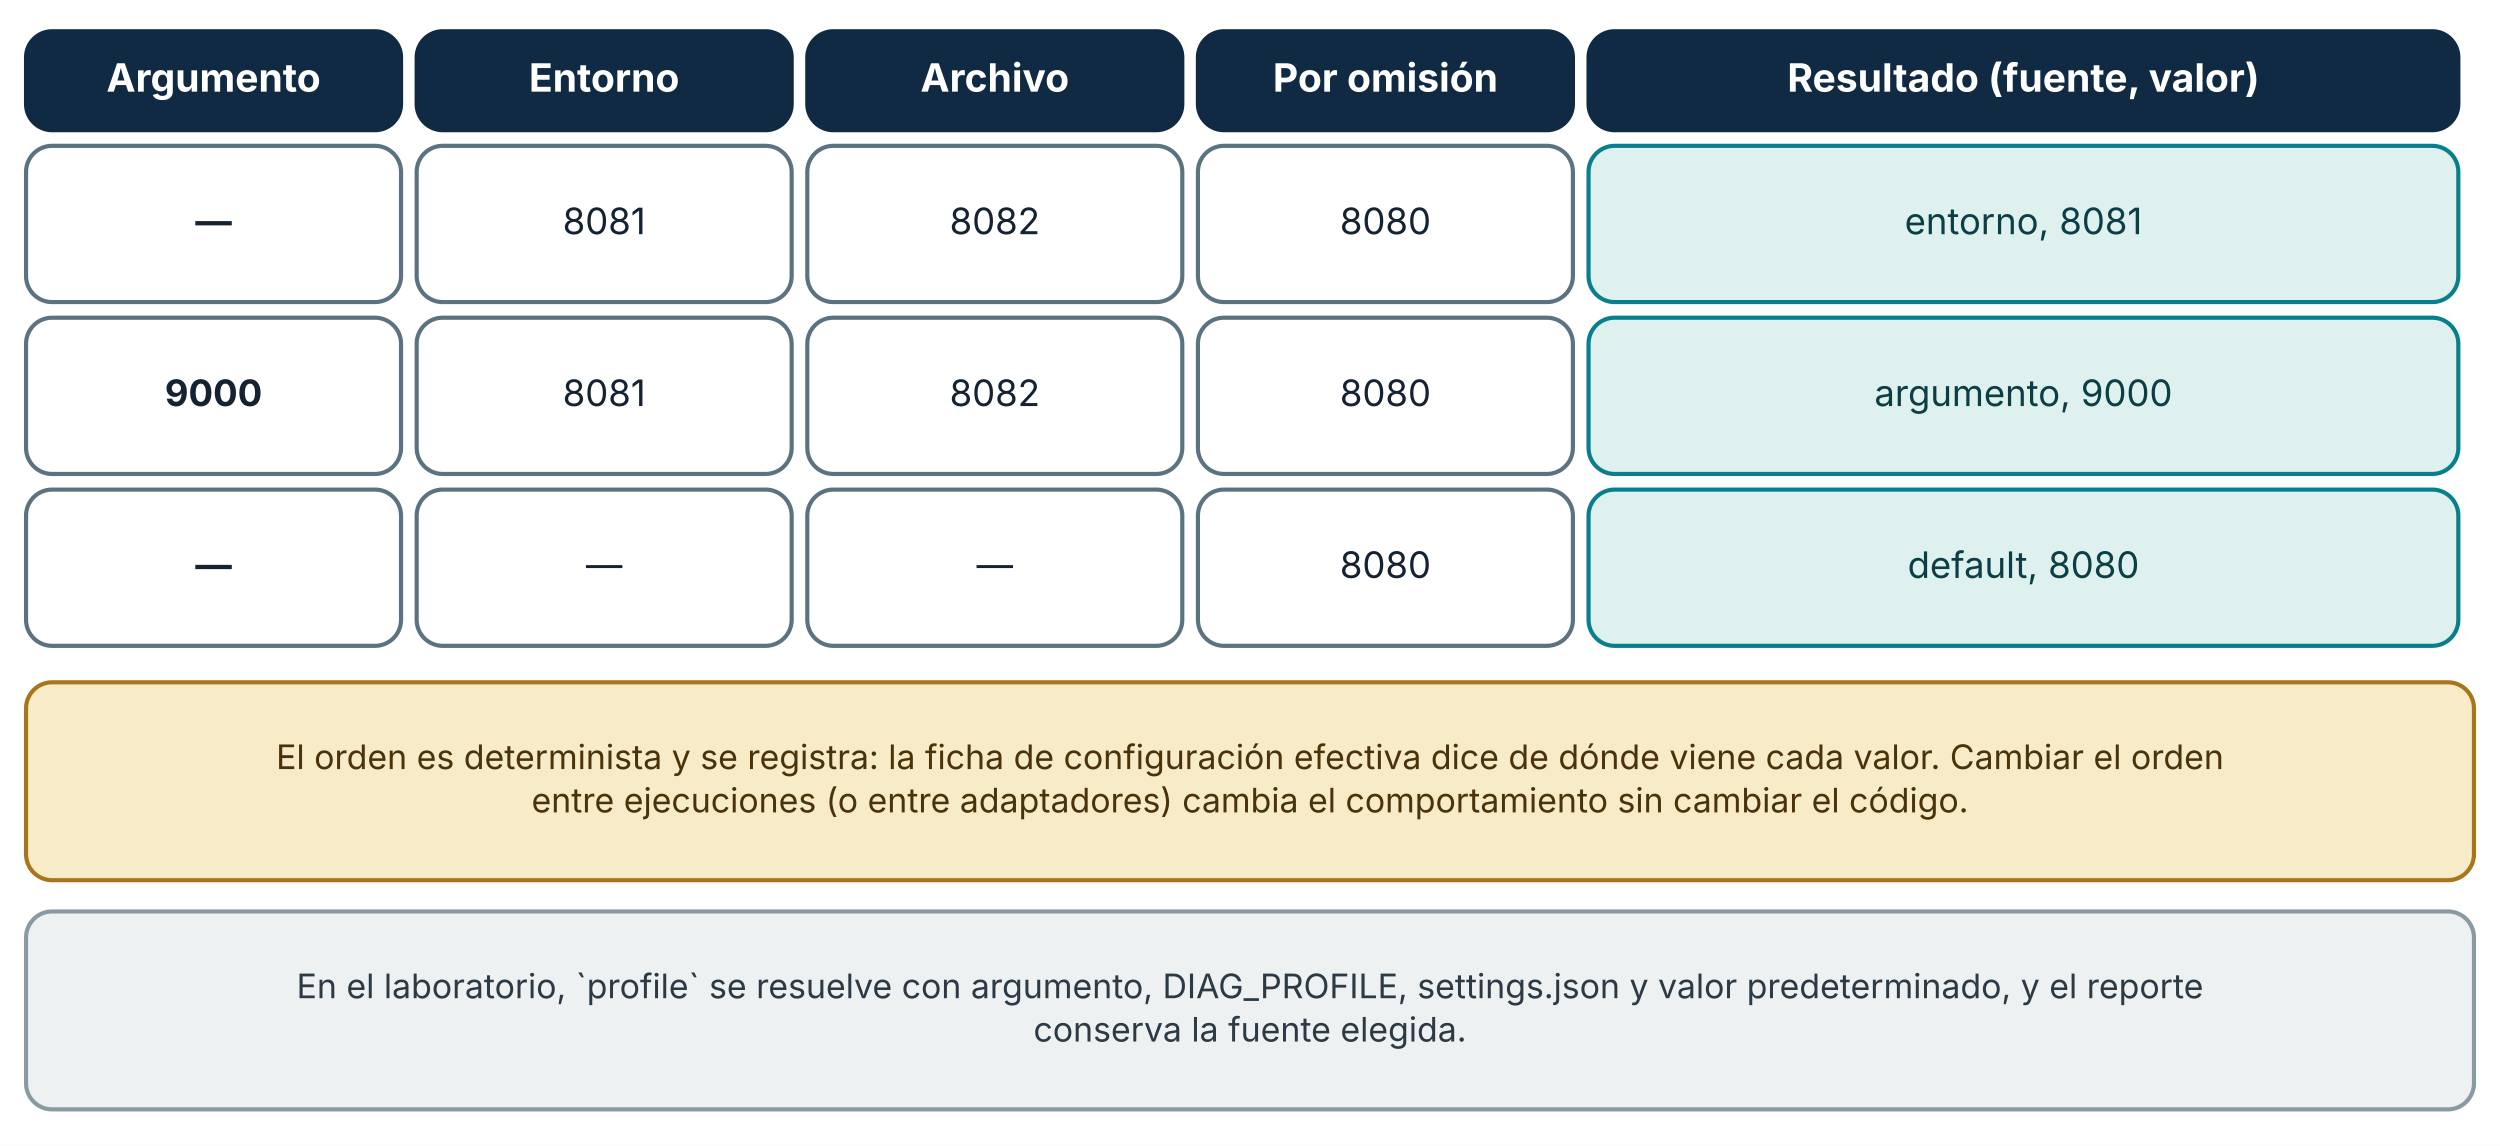
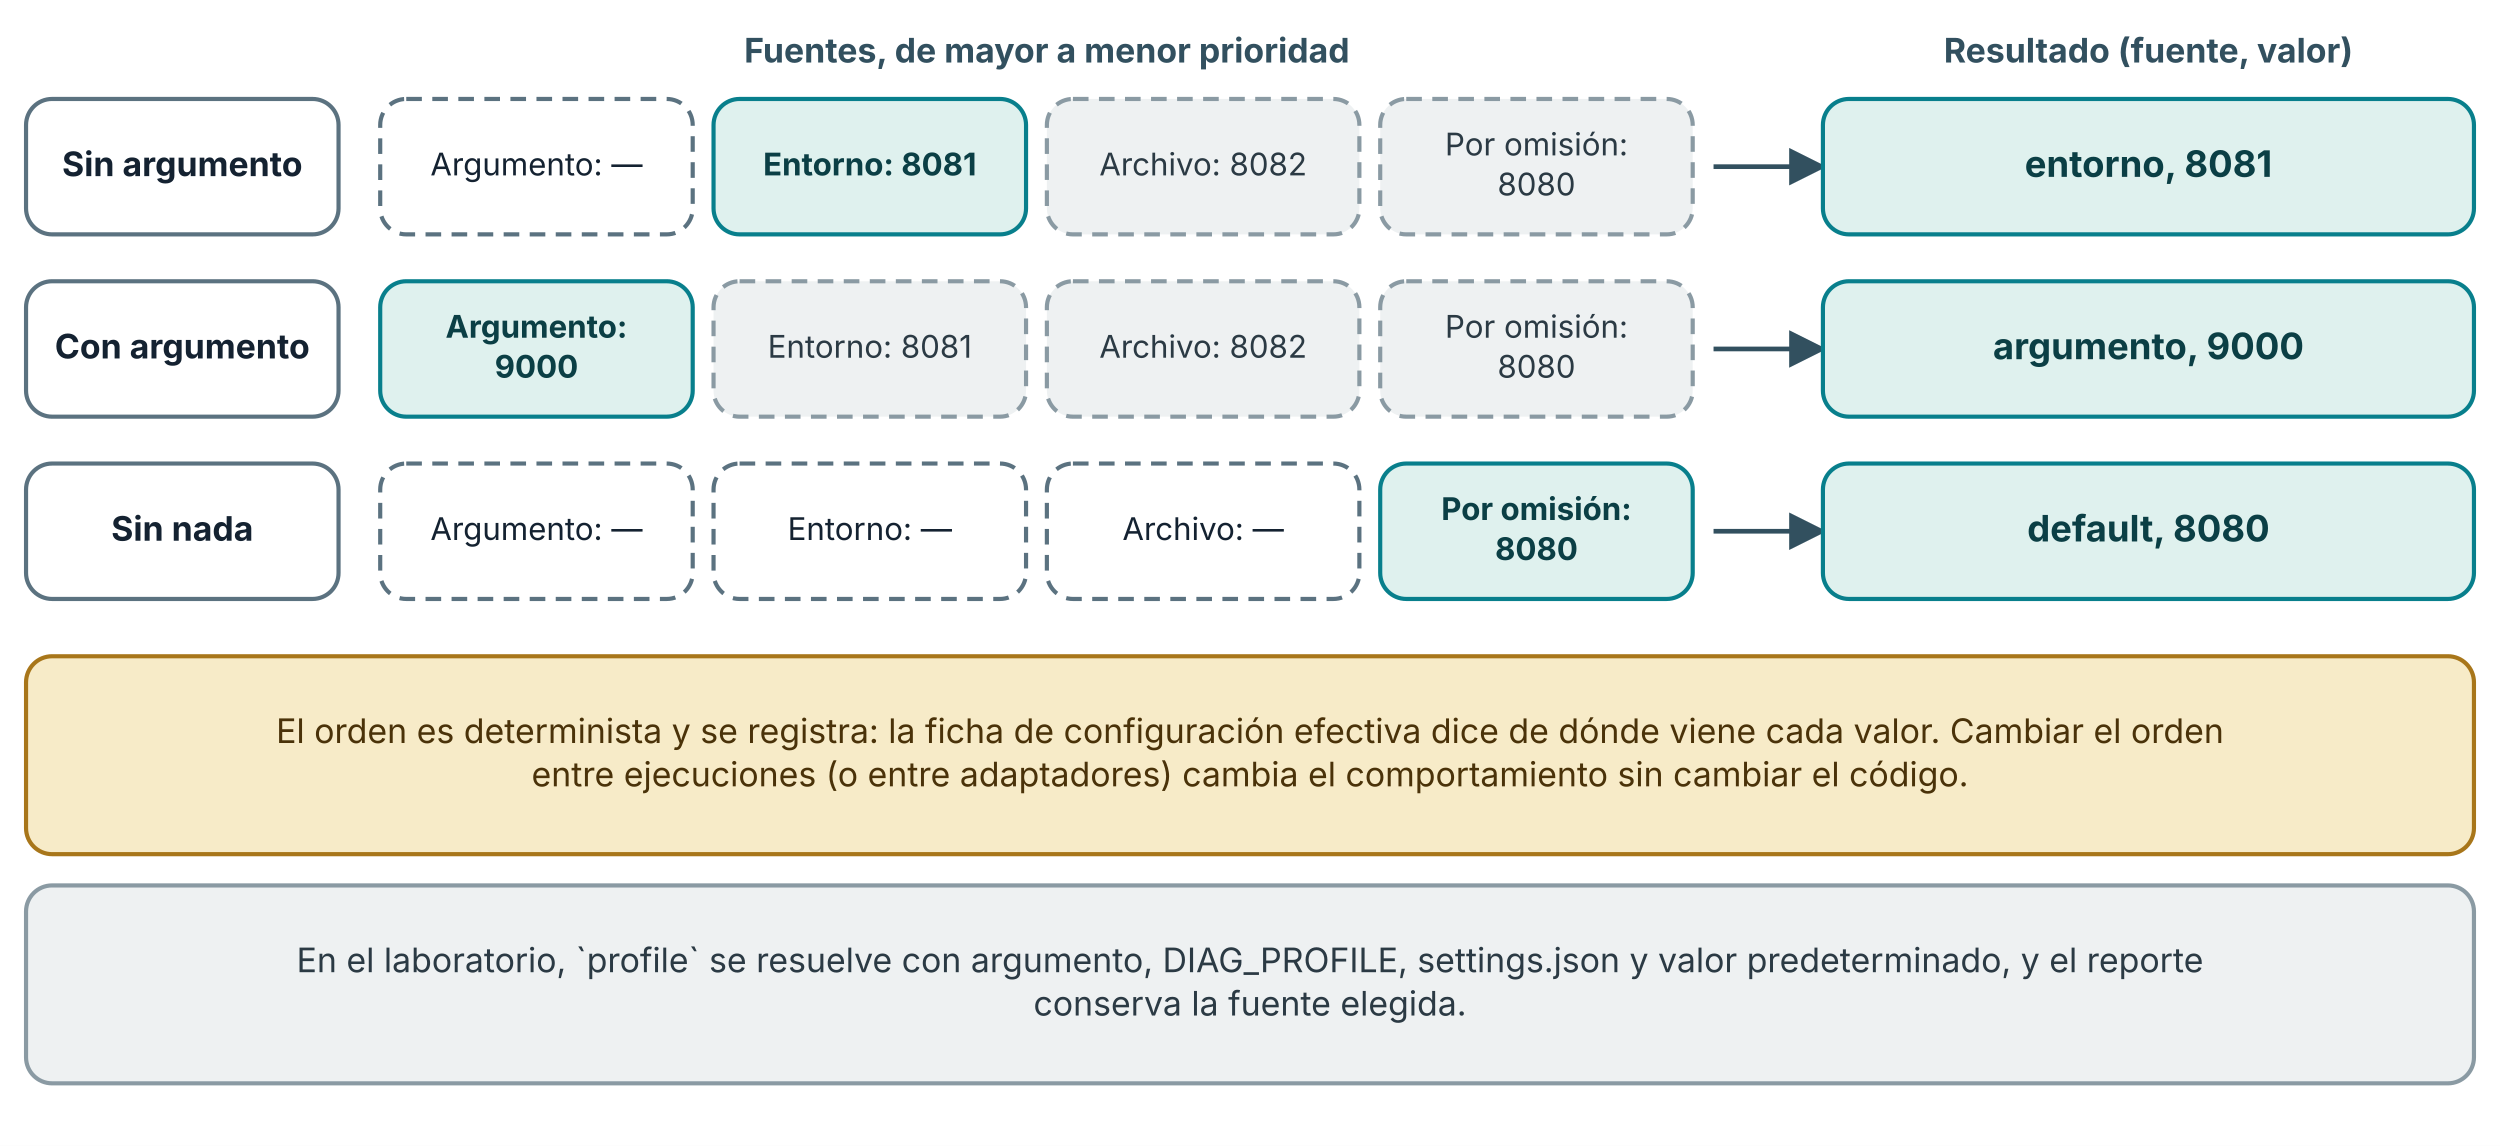
<svg xmlns="http://www.w3.org/2000/svg" viewBox="0 0 960 440" width="960" height="440" role="img" aria-labelledby="t d" font-family="Inter, 'Segoe UI', system-ui, -apple-system, sans-serif">
  <defs>
    <marker id="arrow" viewBox="0 0 10 10" refX="9" refY="5" markerWidth="8" markerHeight="8" orient="auto-start-reverse">
      <path d="M0,0 L10,5 L0,10 z" fill="#32505f" />
    </marker>
    <marker id="arrow-coral" viewBox="0 0 10 10" refX="9" refY="5" markerWidth="8" markerHeight="8" orient="auto-start-reverse">
      <path d="M0,0 L10,5 L0,10 z" fill="#c0432f" />
    </marker>
  </defs>
  <rect width="960" height="440" fill="#ffffff" />
-   <rect x="10" y="12" width="144" height="38" rx="10" fill="#102a43" stroke="#102a43" stroke-width="1.6" />
-   <text x="82" y="35.2" font-size="15" text-anchor="middle" font-weight="700" fill="#ffffff">
-     <tspan x="82" dy="0">Argumento</tspan>
+   <text x="402" y="24" font-size="13" text-anchor="middle" font-weight="700" fill="#32505f">
+     <tspan x="402" dy="0">Fuentes, de mayor a menor prioridad</tspan>
  </text>
-   <rect x="160" y="12" width="144" height="38" rx="10" fill="#102a43" stroke="#102a43" stroke-width="1.6" />
-   <text x="232" y="35.2" font-size="15" text-anchor="middle" font-weight="700" fill="#ffffff">
-     <tspan x="232" dy="0">Entorno</tspan>
+   <text x="825" y="24" font-size="13" text-anchor="middle" font-weight="700" fill="#32505f">
+     <tspan x="825" dy="0">Resultado (fuente, valor)</tspan>
  </text>
-   <rect x="310" y="12" width="144" height="38" rx="10" fill="#102a43" stroke="#102a43" stroke-width="1.6" />
-   <text x="382" y="35.2" font-size="15" text-anchor="middle" font-weight="700" fill="#ffffff">
-     <tspan x="382" dy="0">Archivo</tspan>
+   <rect x="10" y="38" width="120" height="52" rx="10" fill="#ffffff" stroke="#5b7280" stroke-width="1.6" />
+   <text x="70" y="67.64" font-size="13" text-anchor="middle" font-weight="700" fill="#142231">
+     <tspan x="70" dy="0">Sin argumento</tspan>
  </text>
-   <rect x="460" y="12" width="144" height="38" rx="10" fill="#102a43" stroke="#102a43" stroke-width="1.6" />
-   <text x="532" y="35.2" font-size="15" text-anchor="middle" font-weight="700" fill="#ffffff">
-     <tspan x="532" dy="0">Por omisión</tspan>
+   <rect x="146" y="38" width="120" height="52" rx="10" fill="#ffffff" stroke="#5b7280" stroke-width="1.6" stroke-dasharray="6 4" />
+   <text x="206" y="67.36" font-size="12" text-anchor="middle" font-weight="400" fill="#142231">
+     <tspan x="206" dy="0">Argumento: —</tspan>
  </text>
-   <rect x="610" y="12" width="334" height="38" rx="10" fill="#102a43" stroke="#102a43" stroke-width="1.6" />
-   <text x="777" y="35.2" font-size="15" text-anchor="middle" font-weight="700" fill="#ffffff">
-     <tspan x="777" dy="0">Resultado (fuente, valor)</tspan>
+   <rect x="274" y="38" width="120" height="52" rx="10" fill="#dff1ee" stroke="#087f8c" stroke-width="1.6" />
+   <text x="334" y="67.36" font-size="12" text-anchor="middle" font-weight="700" fill="#0b3f45">
+     <tspan x="334" dy="0">Entorno: 8081</tspan>
  </text>
-   <rect x="10" y="56" width="144" height="60" rx="10" fill="#ffffff" stroke="#5b7280" stroke-width="1.6" />
-   <text x="82" y="89.92" font-size="14" text-anchor="middle" font-weight="700" fill="#142231">
-     <tspan x="82" dy="0">—</tspan>
+   <rect x="402" y="38" width="120" height="52" rx="10" fill="#eef1f2" stroke="#8a9aa3" stroke-width="1.6" stroke-dasharray="6 4" />
+   <text x="462" y="67.36" font-size="12" text-anchor="middle" font-weight="400" fill="#2b3a44">
+     <tspan x="462" dy="0">Archivo: 8082</tspan>
  </text>
-   <rect x="160" y="56" width="144" height="60" rx="10" fill="#ffffff" stroke="#5b7280" stroke-width="1.6" />
-   <text x="232" y="89.92" font-size="14" text-anchor="middle" font-weight="400" fill="#142231">
-     <tspan x="232" dy="0">8081</tspan>
+   <rect x="530" y="38" width="120" height="52" rx="10" fill="#eef1f2" stroke="#8a9aa3" stroke-width="1.6" stroke-dasharray="6 4" />
+   <text x="590" y="59.68" font-size="12" text-anchor="middle" font-weight="400" fill="#2b3a44">
+     <tspan x="590" dy="0">Por omisión:</tspan>
  </text>
-   <rect x="310" y="56" width="144" height="60" rx="10" fill="#ffffff" stroke="#5b7280" stroke-width="1.6" />
-   <text x="382" y="89.92" font-size="14" text-anchor="middle" font-weight="400" fill="#142231">
-     <tspan x="382" dy="0">8082</tspan>
+   <text x="590" y="75.04" font-size="12" text-anchor="middle" font-weight="400" fill="#2b3a44">
+     <tspan x="590" dy="0">8080</tspan>
  </text>
-   <rect x="460" y="56" width="144" height="60" rx="10" fill="#ffffff" stroke="#5b7280" stroke-width="1.6" />
-   <text x="532" y="89.92" font-size="14" text-anchor="middle" font-weight="400" fill="#142231">
-     <tspan x="532" dy="0">8080</tspan>
+   <polyline points="658,64 700,64" fill="none" stroke="#32505f" stroke-width="1.8" marker-end="url(#arrow)" />
+   <rect x="700" y="38" width="250" height="52" rx="10" fill="#dff1ee" stroke="#087f8c" stroke-width="1.6" />
+   <text x="825" y="67.92" font-size="14" text-anchor="middle" font-weight="700" fill="#0b3f45">
+     <tspan x="825" dy="0">entorno, 8081</tspan>
  </text>
-   <rect x="610" y="56" width="334" height="60" rx="10" fill="#dff1ee" stroke="#087f8c" stroke-width="1.6" />
-   <text x="777" y="89.92" font-size="14" text-anchor="middle" font-weight="400" fill="#0b3f45">
-     <tspan x="777" dy="0">entorno, 8081</tspan>
+   <rect x="10" y="108" width="120" height="52" rx="10" fill="#ffffff" stroke="#5b7280" stroke-width="1.6" />
+   <text x="70" y="137.64" font-size="13" text-anchor="middle" font-weight="700" fill="#142231">
+     <tspan x="70" dy="0">Con argumento</tspan>
  </text>
-   <rect x="10" y="122" width="144" height="60" rx="10" fill="#ffffff" stroke="#5b7280" stroke-width="1.6" />
-   <text x="82" y="155.92" font-size="14" text-anchor="middle" font-weight="700" fill="#142231">
-     <tspan x="82" dy="0">9000</tspan>
+   <rect x="146" y="108" width="120" height="52" rx="10" fill="#dff1ee" stroke="#087f8c" stroke-width="1.6" />
+   <text x="206" y="129.68" font-size="12" text-anchor="middle" font-weight="700" fill="#0b3f45">
+     <tspan x="206" dy="0">Argumento:</tspan>
  </text>
-   <rect x="160" y="122" width="144" height="60" rx="10" fill="#ffffff" stroke="#5b7280" stroke-width="1.6" />
-   <text x="232" y="155.92" font-size="14" text-anchor="middle" font-weight="400" fill="#142231">
-     <tspan x="232" dy="0">8081</tspan>
+   <text x="206" y="145.04" font-size="12" text-anchor="middle" font-weight="700" fill="#0b3f45">
+     <tspan x="206" dy="0">9000</tspan>
  </text>
-   <rect x="310" y="122" width="144" height="60" rx="10" fill="#ffffff" stroke="#5b7280" stroke-width="1.6" />
-   <text x="382" y="155.92" font-size="14" text-anchor="middle" font-weight="400" fill="#142231">
-     <tspan x="382" dy="0">8082</tspan>
+   <rect x="274" y="108" width="120" height="52" rx="10" fill="#eef1f2" stroke="#8a9aa3" stroke-width="1.6" stroke-dasharray="6 4" />
+   <text x="334" y="137.36" font-size="12" text-anchor="middle" font-weight="400" fill="#2b3a44">
+     <tspan x="334" dy="0">Entorno: 8081</tspan>
  </text>
-   <rect x="460" y="122" width="144" height="60" rx="10" fill="#ffffff" stroke="#5b7280" stroke-width="1.6" />
-   <text x="532" y="155.92" font-size="14" text-anchor="middle" font-weight="400" fill="#142231">
-     <tspan x="532" dy="0">8080</tspan>
+   <rect x="402" y="108" width="120" height="52" rx="10" fill="#eef1f2" stroke="#8a9aa3" stroke-width="1.6" stroke-dasharray="6 4" />
+   <text x="462" y="137.36" font-size="12" text-anchor="middle" font-weight="400" fill="#2b3a44">
+     <tspan x="462" dy="0">Archivo: 8082</tspan>
  </text>
-   <rect x="610" y="122" width="334" height="60" rx="10" fill="#dff1ee" stroke="#087f8c" stroke-width="1.6" />
-   <text x="777" y="155.92" font-size="14" text-anchor="middle" font-weight="400" fill="#0b3f45">
-     <tspan x="777" dy="0">argumento, 9000</tspan>
+   <rect x="530" y="108" width="120" height="52" rx="10" fill="#eef1f2" stroke="#8a9aa3" stroke-width="1.6" stroke-dasharray="6 4" />
+   <text x="590" y="129.68" font-size="12" text-anchor="middle" font-weight="400" fill="#2b3a44">
+     <tspan x="590" dy="0">Por omisión:</tspan>
  </text>
-   <rect x="10" y="188" width="144" height="60" rx="10" fill="#ffffff" stroke="#5b7280" stroke-width="1.6" />
-   <text x="82" y="221.92" font-size="14" text-anchor="middle" font-weight="700" fill="#142231">
-     <tspan x="82" dy="0">—</tspan>
+   <text x="590" y="145.04" font-size="12" text-anchor="middle" font-weight="400" fill="#2b3a44">
+     <tspan x="590" dy="0">8080</tspan>
  </text>
-   <rect x="160" y="188" width="144" height="60" rx="10" fill="#ffffff" stroke="#5b7280" stroke-width="1.6" />
-   <text x="232" y="221.92" font-size="14" text-anchor="middle" font-weight="400" fill="#142231">
-     <tspan x="232" dy="0">—</tspan>
+   <polyline points="658,134 700,134" fill="none" stroke="#32505f" stroke-width="1.8" marker-end="url(#arrow)" />
+   <rect x="700" y="108" width="250" height="52" rx="10" fill="#dff1ee" stroke="#087f8c" stroke-width="1.6" />
+   <text x="825" y="137.92" font-size="14" text-anchor="middle" font-weight="700" fill="#0b3f45">
+     <tspan x="825" dy="0">argumento, 9000</tspan>
  </text>
-   <rect x="310" y="188" width="144" height="60" rx="10" fill="#ffffff" stroke="#5b7280" stroke-width="1.6" />
-   <text x="382" y="221.92" font-size="14" text-anchor="middle" font-weight="400" fill="#142231">
-     <tspan x="382" dy="0">—</tspan>
+   <rect x="10" y="178" width="120" height="52" rx="10" fill="#ffffff" stroke="#5b7280" stroke-width="1.6" />
+   <text x="70" y="207.64" font-size="13" text-anchor="middle" font-weight="700" fill="#142231">
+     <tspan x="70" dy="0">Sin nada</tspan>
  </text>
-   <rect x="460" y="188" width="144" height="60" rx="10" fill="#ffffff" stroke="#5b7280" stroke-width="1.6" />
-   <text x="532" y="221.92" font-size="14" text-anchor="middle" font-weight="400" fill="#142231">
-     <tspan x="532" dy="0">8080</tspan>
+   <rect x="146" y="178" width="120" height="52" rx="10" fill="#ffffff" stroke="#5b7280" stroke-width="1.6" stroke-dasharray="6 4" />
+   <text x="206" y="207.36" font-size="12" text-anchor="middle" font-weight="400" fill="#142231">
+     <tspan x="206" dy="0">Argumento: —</tspan>
  </text>
-   <rect x="610" y="188" width="334" height="60" rx="10" fill="#dff1ee" stroke="#087f8c" stroke-width="1.6" />
-   <text x="777" y="221.92" font-size="14" text-anchor="middle" font-weight="400" fill="#0b3f45">
-     <tspan x="777" dy="0">default, 8080</tspan>
+   <rect x="274" y="178" width="120" height="52" rx="10" fill="#ffffff" stroke="#5b7280" stroke-width="1.6" stroke-dasharray="6 4" />
+   <text x="334" y="207.36" font-size="12" text-anchor="middle" font-weight="400" fill="#142231">
+     <tspan x="334" dy="0">Entorno: —</tspan>
  </text>
-   <rect x="10" y="262" width="940" height="76" rx="10" fill="#f7ebc8" stroke="#a8761a" stroke-width="1.6" />
-   <text x="480" y="295.32" font-size="13" text-anchor="middle" font-weight="400" fill="#4a3209">
+   <rect x="402" y="178" width="120" height="52" rx="10" fill="#ffffff" stroke="#5b7280" stroke-width="1.6" stroke-dasharray="6 4" />
+   <text x="462" y="207.36" font-size="12" text-anchor="middle" font-weight="400" fill="#142231">
+     <tspan x="462" dy="0">Archivo: —</tspan>
+   </text>
+   <rect x="530" y="178" width="120" height="52" rx="10" fill="#dff1ee" stroke="#087f8c" stroke-width="1.6" />
+   <text x="590" y="199.68" font-size="12" text-anchor="middle" font-weight="700" fill="#0b3f45">
+     <tspan x="590" dy="0">Por omisión:</tspan>
+   </text>
+   <text x="590" y="215.04" font-size="12" text-anchor="middle" font-weight="700" fill="#0b3f45">
+     <tspan x="590" dy="0">8080</tspan>
+   </text>
+   <polyline points="658,204 700,204" fill="none" stroke="#32505f" stroke-width="1.8" marker-end="url(#arrow)" />
+   <rect x="700" y="178" width="250" height="52" rx="10" fill="#dff1ee" stroke="#087f8c" stroke-width="1.6" />
+   <text x="825" y="207.92" font-size="14" text-anchor="middle" font-weight="700" fill="#0b3f45">
+     <tspan x="825" dy="0">default, 8080</tspan>
+   </text>
+   <rect x="10" y="252" width="940" height="76" rx="10" fill="#f7ebc8" stroke="#a8761a" stroke-width="1.6" />
+   <text x="480" y="285.32" font-size="13" text-anchor="middle" font-weight="400" fill="#4a3209">
    <tspan x="480" dy="0">El orden es determinista y se registra: la ficha de configuración efectiva dice de dónde viene cada valor. Cambiar el orden</tspan>
  </text>
-   <text x="480" y="311.96" font-size="13" text-anchor="middle" font-weight="400" fill="#4a3209">
+   <text x="480" y="301.96" font-size="13" text-anchor="middle" font-weight="400" fill="#4a3209">
    <tspan x="480" dy="0">entre ejecuciones (o entre adaptadores) cambia el comportamiento sin cambiar el código.</tspan>
  </text>
-   <rect x="10" y="350" width="940" height="76" rx="10" fill="#eef1f2" stroke="#8a9aa3" stroke-width="1.6" />
-   <text x="480" y="383.32" font-size="13" text-anchor="middle" font-weight="400" fill="#2b3a44">
+   <rect x="10" y="340" width="940" height="76" rx="10" fill="#eef1f2" stroke="#8a9aa3" stroke-width="1.6" />
+   <text x="480" y="373.32" font-size="13" text-anchor="middle" font-weight="400" fill="#2b3a44">
    <tspan x="480" dy="0">En el laboratorio, `profile` se resuelve con argumento, DIAG_PROFILE, settings.json y valor predeterminado, y el reporte</tspan>
  </text>
-   <text x="480" y="399.96" font-size="13" text-anchor="middle" font-weight="400" fill="#2b3a44">
+   <text x="480" y="389.96" font-size="13" text-anchor="middle" font-weight="400" fill="#2b3a44">
    <tspan x="480" dy="0">conserva la fuente elegida.</tspan>
  </text>
</svg>
